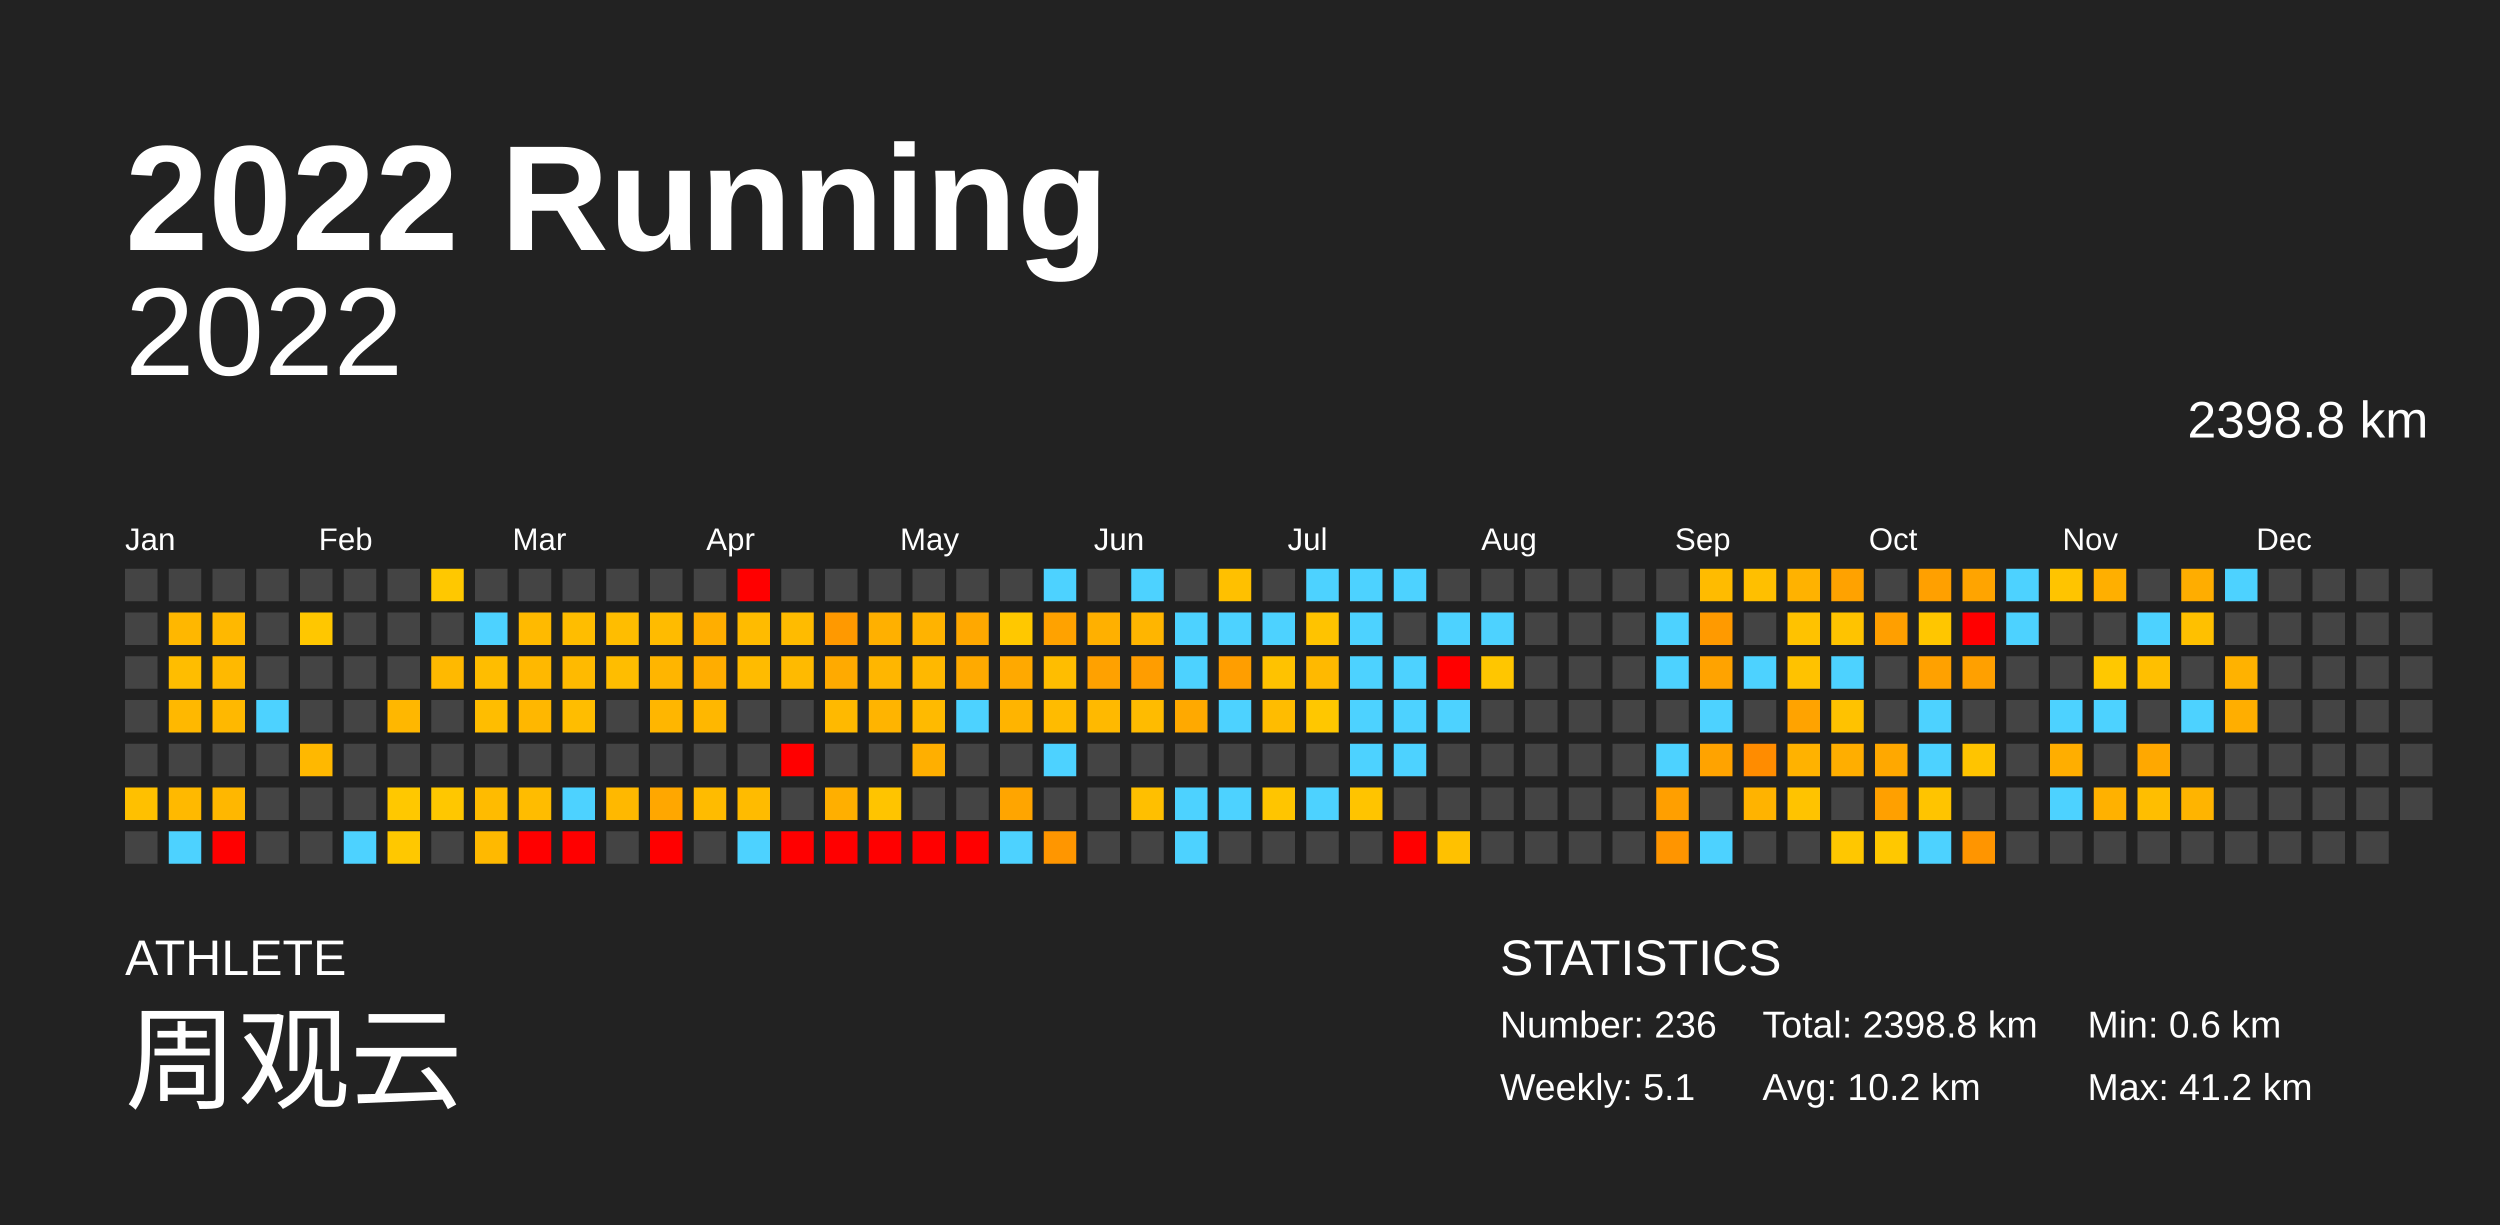
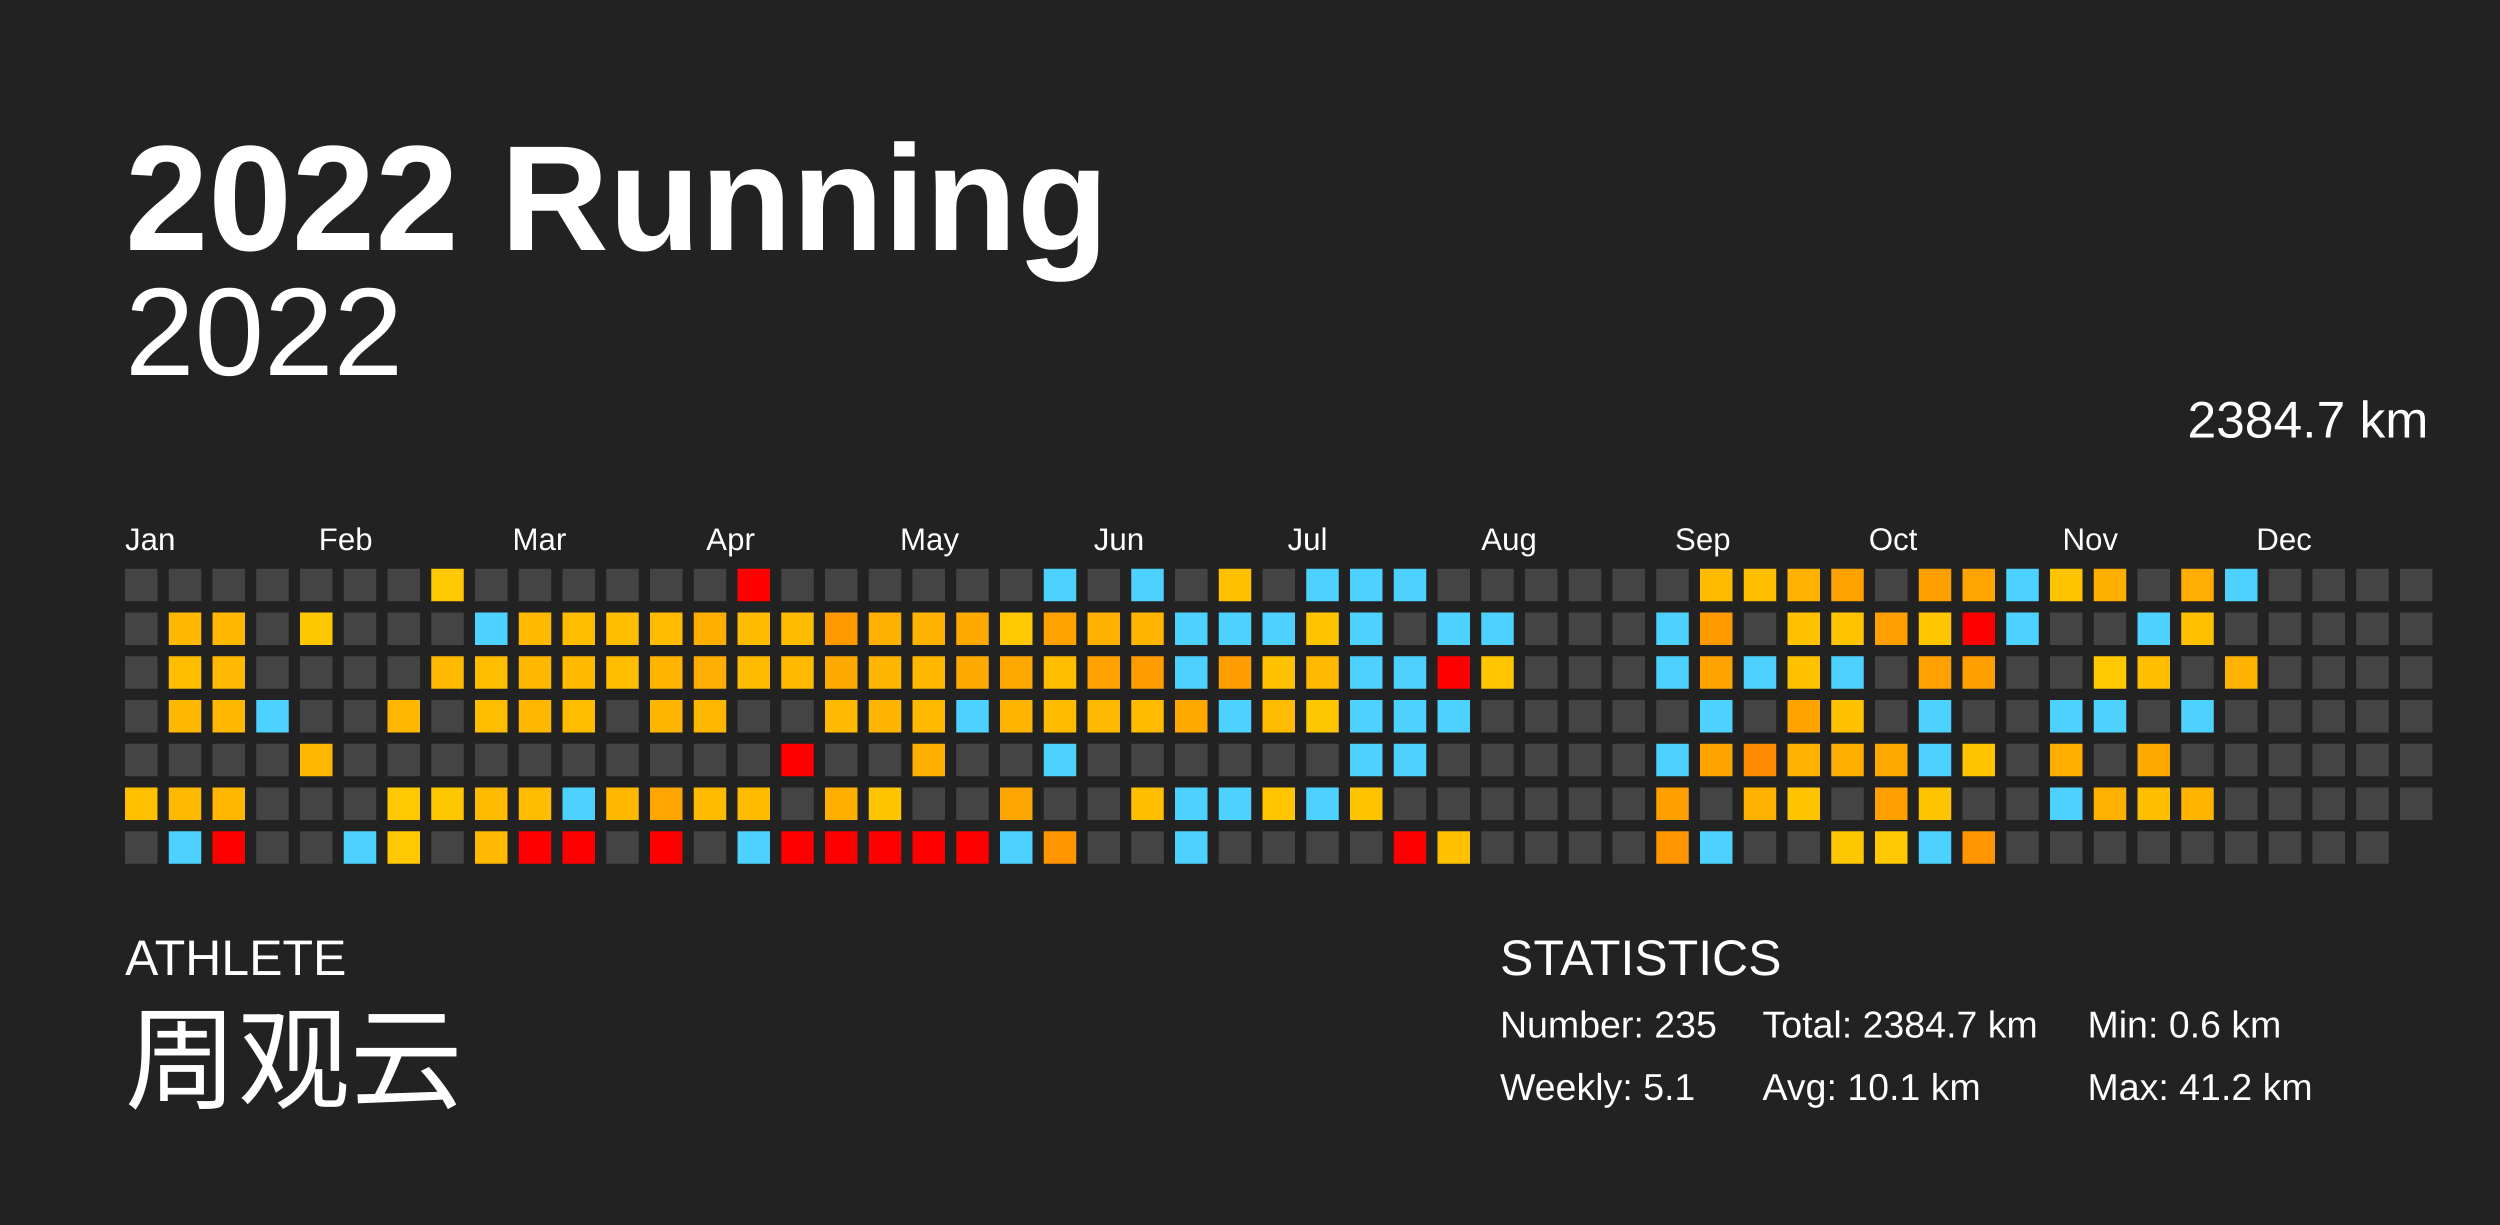
<svg xmlns="http://www.w3.org/2000/svg" baseProfile="full" height="98mm" version="1.1" viewBox="0,0,200,98" width="200mm">
  <defs />
  <rect fill="#222222" height="98" width="200" x="0" y="0" />
  <text fill="#FFFFFF" style="font-size:12px; font-family:Arial; font-weight:bold;" x="10" y="20">2022 Running</text>
  <text fill="#FFFFFF" style="font-size:4px; font-family:Arial" x="10" y="78">ATHLETE</text>
  <text fill="#FFFFFF" style="font-size:9px; font-family:Arial" x="10" y="88">周观云</text>
  <text fill="#FFFFFF" style="font-size:4px; font-family:Arial" x="120" y="78">STATISTICS</text>
-   <text fill="#FFFFFF" style="font-size:3px; font-family:Arial" x="120" y="83">Number: 236</text>
+   <text fill="#FFFFFF" style="font-size:3px; font-family:Arial" x="120" y="83">Number: 235</text>
  <text fill="#FFFFFF" style="font-size:3px; font-family:Arial" x="120" y="88">Weekly: 5.1</text>
-   <text fill="#FFFFFF" style="font-size:3px; font-family:Arial" x="141" y="83">Total: 2398.8 km</text>
-   <text fill="#FFFFFF" style="font-size:3px; font-family:Arial" x="141" y="88">Avg: 10.2 km</text>
+   <text fill="#FFFFFF" style="font-size:3px; font-family:Arial" x="141" y="83">Total: 2384.7 km</text>
+   <text fill="#FFFFFF" style="font-size:3px; font-family:Arial" x="141" y="88">Avg: 10.1 km</text>
  <text fill="#FFFFFF" style="font-size:3px; font-family:Arial" x="167" y="83">Min: 0.6 km</text>
  <text fill="#FFFFFF" style="font-size:3px; font-family:Arial" x="167" y="88">Max: 41.2 km</text>
  <text alignment-baseline="hanging" fill="#FFFFFF" style="font-size:10.0px; font-family:Arial;" x="10" y="30">2022</text>
-   <text alignment-baseline="hanging" fill="#FFFFFF" style="font-size:4.125px; font-family:Arial;" x="175" y="35">2398.8 km</text>
+   <text alignment-baseline="hanging" fill="#FFFFFF" style="font-size:4.125px; font-family:Arial;" x="175" y="35">2384.7 km</text>
  <text fill="#FFFFFF" style="font-size:2.5px; font-family:Arial" x="10.0" y="44">Jan</text>
  <text fill="#FFFFFF" style="font-size:2.5px; font-family:Arial" x="25.5" y="44">Feb</text>
  <text fill="#FFFFFF" style="font-size:2.5px; font-family:Arial" x="41.0" y="44">Mar</text>
  <text fill="#FFFFFF" style="font-size:2.5px; font-family:Arial" x="56.5" y="44">Apr</text>
  <text fill="#FFFFFF" style="font-size:2.5px; font-family:Arial" x="72.0" y="44">May</text>
  <text fill="#FFFFFF" style="font-size:2.5px; font-family:Arial" x="87.5" y="44">Jun</text>
  <text fill="#FFFFFF" style="font-size:2.5px; font-family:Arial" x="103.0" y="44">Jul</text>
  <text fill="#FFFFFF" style="font-size:2.5px; font-family:Arial" x="118.5" y="44">Aug</text>
  <text fill="#FFFFFF" style="font-size:2.5px; font-family:Arial" x="134.0" y="44">Sep</text>
  <text fill="#FFFFFF" style="font-size:2.5px; font-family:Arial" x="149.5" y="44">Oct</text>
  <text fill="#FFFFFF" style="font-size:2.5px; font-family:Arial" x="165.0" y="44">Nov</text>
  <text fill="#FFFFFF" style="font-size:2.5px; font-family:Arial" x="180.5" y="44">Dec</text>
  <rect fill="#444444" height="2.6" width="2.6" x="10.0" y="45.5" />
  <rect fill="#444444" height="2.6" width="2.6" x="10.0" y="49.0" />
  <rect fill="#444444" height="2.6" width="2.6" x="10.0" y="52.5" />
  <rect fill="#444444" height="2.6" width="2.6" x="10.0" y="56.0" />
  <rect fill="#444444" height="2.6" width="2.6" x="10.0" y="59.5" />
  <rect fill="#ffc000" height="2.6" width="2.6" x="10.0" y="63.0" />
  <rect fill="#444444" height="2.6" width="2.6" x="10.0" y="66.5" />
  <rect fill="#444444" height="2.6" width="2.6" x="13.5" y="45.5" />
  <rect fill="#ffb700" height="2.6" width="2.6" x="13.5" y="49.0" />
  <rect fill="#ffbd00" height="2.6" width="2.6" x="13.5" y="52.5" />
  <rect fill="#ffb800" height="2.6" width="2.6" x="13.5" y="56.0" />
  <rect fill="#444444" height="2.6" width="2.6" x="13.5" y="59.5" />
  <rect fill="#ffb900" height="2.6" width="2.6" x="13.5" y="63.0" />
  <rect fill="#4dd2ff" height="2.6" width="2.6" x="13.5" y="66.5" />
  <rect fill="#444444" height="2.6" width="2.6" x="17.0" y="45.5" />
  <rect fill="#ffb800" height="2.6" width="2.6" x="17.0" y="49.0" />
  <rect fill="#ffb900" height="2.6" width="2.6" x="17.0" y="52.5" />
  <rect fill="#ffb800" height="2.6" width="2.6" x="17.0" y="56.0" />
  <rect fill="#444444" height="2.6" width="2.6" x="17.0" y="59.5" />
  <rect fill="#ffb700" height="2.6" width="2.6" x="17.0" y="63.0" />
  <rect fill="red" height="2.6" width="2.6" x="17.0" y="66.5" />
  <rect fill="#444444" height="2.6" width="2.6" x="20.5" y="45.5" />
  <rect fill="#444444" height="2.6" width="2.6" x="20.5" y="49.0" />
  <rect fill="#444444" height="2.6" width="2.6" x="20.5" y="52.5" />
  <rect fill="#4dd2ff" height="2.6" width="2.6" x="20.5" y="56.0" />
  <rect fill="#444444" height="2.6" width="2.6" x="20.5" y="59.5" />
  <rect fill="#444444" height="2.6" width="2.6" x="20.5" y="63.0" />
  <rect fill="#444444" height="2.6" width="2.6" x="20.5" y="66.5" />
  <rect fill="#444444" height="2.6" width="2.6" x="24.0" y="45.5" />
  <rect fill="#ffc700" height="2.6" width="2.6" x="24.0" y="49.0" />
  <rect fill="#444444" height="2.6" width="2.6" x="24.0" y="52.5" />
  <rect fill="#444444" height="2.6" width="2.6" x="24.0" y="56.0" />
  <rect fill="#ffb800" height="2.6" width="2.6" x="24.0" y="59.5" />
  <rect fill="#444444" height="2.6" width="2.6" x="24.0" y="63.0" />
  <rect fill="#444444" height="2.6" width="2.6" x="24.0" y="66.5" />
  <rect fill="#444444" height="2.6" width="2.6" x="27.5" y="45.5" />
  <rect fill="#444444" height="2.6" width="2.6" x="27.5" y="49.0" />
  <rect fill="#444444" height="2.6" width="2.6" x="27.5" y="52.5" />
  <rect fill="#444444" height="2.6" width="2.6" x="27.5" y="56.0" />
  <rect fill="#444444" height="2.6" width="2.6" x="27.5" y="59.5" />
  <rect fill="#444444" height="2.6" width="2.6" x="27.5" y="63.0" />
  <rect fill="#4dd2ff" height="2.6" width="2.6" x="27.5" y="66.5" />
  <rect fill="#444444" height="2.6" width="2.6" x="31.0" y="45.5" />
  <rect fill="#444444" height="2.6" width="2.6" x="31.0" y="49.0" />
  <rect fill="#444444" height="2.6" width="2.6" x="31.0" y="52.5" />
  <rect fill="#ffb700" height="2.6" width="2.6" x="31.0" y="56.0" />
  <rect fill="#444444" height="2.6" width="2.6" x="31.0" y="59.5" />
  <rect fill="#ffc800" height="2.6" width="2.6" x="31.0" y="63.0" />
  <rect fill="#ffc800" height="2.6" width="2.6" x="31.0" y="66.5" />
  <rect fill="#ffc800" height="2.6" width="2.6" x="34.5" y="45.5" />
  <rect fill="#444444" height="2.6" width="2.6" x="34.5" y="49.0" />
  <rect fill="#ffb900" height="2.6" width="2.6" x="34.5" y="52.5" />
  <rect fill="#444444" height="2.6" width="2.6" x="34.5" y="56.0" />
  <rect fill="#444444" height="2.6" width="2.6" x="34.5" y="59.5" />
  <rect fill="#ffc700" height="2.6" width="2.6" x="34.5" y="63.0" />
  <rect fill="#444444" height="2.6" width="2.6" x="34.5" y="66.5" />
  <rect fill="#444444" height="2.6" width="2.6" x="38.0" y="45.5" />
  <rect fill="#4dd2ff" height="2.6" width="2.6" x="38.0" y="49.0" />
  <rect fill="#ffbd00" height="2.6" width="2.6" x="38.0" y="52.5" />
  <rect fill="#ffbd00" height="2.6" width="2.6" x="38.0" y="56.0" />
  <rect fill="#444444" height="2.6" width="2.6" x="38.0" y="59.5" />
  <rect fill="#ffbb00" height="2.6" width="2.6" x="38.0" y="63.0" />
  <rect fill="#ffb900" height="2.6" width="2.6" x="38.0" y="66.5" />
  <rect fill="#444444" height="2.6" width="2.6" x="41.5" y="45.5" />
  <rect fill="#ffba00" height="2.6" width="2.6" x="41.5" y="49.0" />
  <rect fill="#ffb800" height="2.6" width="2.6" x="41.5" y="52.5" />
  <rect fill="#ffb700" height="2.6" width="2.6" x="41.5" y="56.0" />
  <rect fill="#444444" height="2.6" width="2.6" x="41.5" y="59.5" />
  <rect fill="#ffbc00" height="2.6" width="2.6" x="41.5" y="63.0" />
  <rect fill="red" height="2.6" width="2.6" x="41.5" y="66.5" />
  <rect fill="#444444" height="2.6" width="2.6" x="45.0" y="45.5" />
  <rect fill="#ffbd00" height="2.6" width="2.6" x="45.0" y="49.0" />
  <rect fill="#ffba00" height="2.6" width="2.6" x="45.0" y="52.5" />
  <rect fill="#ffbd00" height="2.6" width="2.6" x="45.0" y="56.0" />
  <rect fill="#444444" height="2.6" width="2.6" x="45.0" y="59.5" />
  <rect fill="#4dd2ff" height="2.6" width="2.6" x="45.0" y="63.0" />
  <rect fill="red" height="2.6" width="2.6" x="45.0" y="66.5" />
  <rect fill="#444444" height="2.6" width="2.6" x="48.5" y="45.5" />
  <rect fill="#ffbd00" height="2.6" width="2.6" x="48.5" y="49.0" />
  <rect fill="#ffbd00" height="2.6" width="2.6" x="48.5" y="52.5" />
  <rect fill="#444444" height="2.6" width="2.6" x="48.5" y="56.0" />
  <rect fill="#444444" height="2.6" width="2.6" x="48.5" y="59.5" />
  <rect fill="#ffb800" height="2.6" width="2.6" x="48.5" y="63.0" />
  <rect fill="#444444" height="2.6" width="2.6" x="48.5" y="66.5" />
  <rect fill="#444444" height="2.6" width="2.6" x="52.0" y="45.5" />
  <rect fill="#ffbb00" height="2.6" width="2.6" x="52.0" y="49.0" />
  <rect fill="#ffb500" height="2.6" width="2.6" x="52.0" y="52.5" />
  <rect fill="#ffb600" height="2.6" width="2.6" x="52.0" y="56.0" />
  <rect fill="#444444" height="2.6" width="2.6" x="52.0" y="59.5" />
  <rect fill="#ffa700" height="2.6" width="2.6" x="52.0" y="63.0" />
  <rect fill="red" height="2.6" width="2.6" x="52.0" y="66.5" />
  <rect fill="#444444" height="2.6" width="2.6" x="55.5" y="45.5" />
  <rect fill="#ffae00" height="2.6" width="2.6" x="55.5" y="49.0" />
  <rect fill="#ffad00" height="2.6" width="2.6" x="55.5" y="52.5" />
  <rect fill="#ffb700" height="2.6" width="2.6" x="55.5" y="56.0" />
  <rect fill="#444444" height="2.6" width="2.6" x="55.5" y="59.5" />
  <rect fill="#ffbb00" height="2.6" width="2.6" x="55.5" y="63.0" />
  <rect fill="#444444" height="2.6" width="2.6" x="55.5" y="66.5" />
  <rect fill="red" height="2.6" width="2.6" x="59.0" y="45.5" />
  <rect fill="#ffbb00" height="2.6" width="2.6" x="59.0" y="49.0" />
  <rect fill="#ffbb00" height="2.6" width="2.6" x="59.0" y="52.5" />
  <rect fill="#444444" height="2.6" width="2.6" x="59.0" y="56.0" />
  <rect fill="#444444" height="2.6" width="2.6" x="59.0" y="59.5" />
  <rect fill="#ffbb00" height="2.6" width="2.6" x="59.0" y="63.0" />
  <rect fill="#4dd2ff" height="2.6" width="2.6" x="59.0" y="66.5" />
  <rect fill="#444444" height="2.6" width="2.6" x="62.5" y="45.5" />
  <rect fill="#ffbb00" height="2.6" width="2.6" x="62.5" y="49.0" />
  <rect fill="#ffba00" height="2.6" width="2.6" x="62.5" y="52.5" />
  <rect fill="#444444" height="2.6" width="2.6" x="62.5" y="56.0" />
  <rect fill="red" height="2.6" width="2.6" x="62.5" y="59.5" />
  <rect fill="#444444" height="2.6" width="2.6" x="62.5" y="63.0" />
  <rect fill="red" height="2.6" width="2.6" x="62.5" y="66.5" />
  <rect fill="#444444" height="2.6" width="2.6" x="66.0" y="45.5" />
  <rect fill="#ff9900" height="2.6" width="2.6" x="66.0" y="49.0" />
  <rect fill="#ffaa00" height="2.6" width="2.6" x="66.0" y="52.5" />
  <rect fill="#ffb900" height="2.6" width="2.6" x="66.0" y="56.0" />
  <rect fill="#444444" height="2.6" width="2.6" x="66.0" y="59.5" />
  <rect fill="#ffaf00" height="2.6" width="2.6" x="66.0" y="63.0" />
  <rect fill="red" height="2.6" width="2.6" x="66.0" y="66.5" />
  <rect fill="#444444" height="2.6" width="2.6" x="69.5" y="45.5" />
  <rect fill="#ffb000" height="2.6" width="2.6" x="69.5" y="49.0" />
  <rect fill="#ffb600" height="2.6" width="2.6" x="69.5" y="52.5" />
  <rect fill="#ffb400" height="2.6" width="2.6" x="69.5" y="56.0" />
  <rect fill="#444444" height="2.6" width="2.6" x="69.5" y="59.5" />
  <rect fill="#ffc400" height="2.6" width="2.6" x="69.5" y="63.0" />
  <rect fill="red" height="2.6" width="2.6" x="69.5" y="66.5" />
  <rect fill="#444444" height="2.6" width="2.6" x="73.0" y="45.5" />
  <rect fill="#ffb300" height="2.6" width="2.6" x="73.0" y="49.0" />
  <rect fill="#ffb800" height="2.6" width="2.6" x="73.0" y="52.5" />
  <rect fill="#ffba00" height="2.6" width="2.6" x="73.0" y="56.0" />
  <rect fill="#ffaf00" height="2.6" width="2.6" x="73.0" y="59.5" />
  <rect fill="#444444" height="2.6" width="2.6" x="73.0" y="63.0" />
  <rect fill="red" height="2.6" width="2.6" x="73.0" y="66.5" />
  <rect fill="#444444" height="2.6" width="2.6" x="76.5" y="45.5" />
  <rect fill="#ffa800" height="2.6" width="2.6" x="76.5" y="49.0" />
  <rect fill="#ffaa00" height="2.6" width="2.6" x="76.5" y="52.5" />
  <rect fill="#4dd2ff" height="2.6" width="2.6" x="76.5" y="56.0" />
  <rect fill="#444444" height="2.6" width="2.6" x="76.5" y="59.5" />
  <rect fill="#444444" height="2.6" width="2.6" x="76.5" y="63.0" />
  <rect fill="red" height="2.6" width="2.6" x="76.5" y="66.5" />
  <rect fill="#444444" height="2.6" width="2.6" x="80.0" y="45.5" />
  <rect fill="#ffc800" height="2.6" width="2.6" x="80.0" y="49.0" />
  <rect fill="#ffa900" height="2.6" width="2.6" x="80.0" y="52.5" />
  <rect fill="#ffb400" height="2.6" width="2.6" x="80.0" y="56.0" />
  <rect fill="#444444" height="2.6" width="2.6" x="80.0" y="59.5" />
  <rect fill="#ffa500" height="2.6" width="2.6" x="80.0" y="63.0" />
  <rect fill="#4dd2ff" height="2.6" width="2.6" x="80.0" y="66.5" />
  <rect fill="#4dd2ff" height="2.6" width="2.6" x="83.5" y="45.5" />
  <rect fill="#ffa200" height="2.6" width="2.6" x="83.5" y="49.0" />
  <rect fill="#ffbd00" height="2.6" width="2.6" x="83.5" y="52.5" />
  <rect fill="#ffbb00" height="2.6" width="2.6" x="83.5" y="56.0" />
  <rect fill="#4dd2ff" height="2.6" width="2.6" x="83.5" y="59.5" />
  <rect fill="#444444" height="2.6" width="2.6" x="83.5" y="63.0" />
  <rect fill="#ff9600" height="2.6" width="2.6" x="83.5" y="66.5" />
  <rect fill="#444444" height="2.6" width="2.6" x="87.0" y="45.5" />
  <rect fill="#ffb000" height="2.6" width="2.6" x="87.0" y="49.0" />
  <rect fill="#ffa100" height="2.6" width="2.6" x="87.0" y="52.5" />
  <rect fill="#ffb900" height="2.6" width="2.6" x="87.0" y="56.0" />
  <rect fill="#444444" height="2.6" width="2.6" x="87.0" y="59.5" />
  <rect fill="#444444" height="2.6" width="2.6" x="87.0" y="63.0" />
  <rect fill="#444444" height="2.6" width="2.6" x="87.0" y="66.5" />
  <rect fill="#4dd2ff" height="2.6" width="2.6" x="90.5" y="45.5" />
  <rect fill="#ffb500" height="2.6" width="2.6" x="90.5" y="49.0" />
  <rect fill="#ff9d00" height="2.6" width="2.6" x="90.5" y="52.5" />
  <rect fill="#ffbb00" height="2.6" width="2.6" x="90.5" y="56.0" />
  <rect fill="#444444" height="2.6" width="2.6" x="90.5" y="59.5" />
  <rect fill="#ffbf00" height="2.6" width="2.6" x="90.5" y="63.0" />
  <rect fill="#444444" height="2.6" width="2.6" x="90.5" y="66.5" />
  <rect fill="#444444" height="2.6" width="2.6" x="94.0" y="45.5" />
  <rect fill="#4dd2ff" height="2.6" width="2.6" x="94.0" y="49.0" />
  <rect fill="#4dd2ff" height="2.6" width="2.6" x="94.0" y="52.5" />
  <rect fill="#ffa900" height="2.6" width="2.6" x="94.0" y="56.0" />
  <rect fill="#444444" height="2.6" width="2.6" x="94.0" y="59.5" />
  <rect fill="#4dd2ff" height="2.6" width="2.6" x="94.0" y="63.0" />
  <rect fill="#4dd2ff" height="2.6" width="2.6" x="94.0" y="66.5" />
  <rect fill="#ffc000" height="2.6" width="2.6" x="97.5" y="45.5" />
  <rect fill="#4dd2ff" height="2.6" width="2.6" x="97.5" y="49.0" />
  <rect fill="#ff9e00" height="2.6" width="2.6" x="97.5" y="52.5" />
  <rect fill="#4dd2ff" height="2.6" width="2.6" x="97.5" y="56.0" />
  <rect fill="#444444" height="2.6" width="2.6" x="97.5" y="59.5" />
  <rect fill="#4dd2ff" height="2.6" width="2.6" x="97.5" y="63.0" />
  <rect fill="#444444" height="2.6" width="2.6" x="97.5" y="66.5" />
  <rect fill="#444444" height="2.6" width="2.6" x="101.0" y="45.5" />
  <rect fill="#4dd2ff" height="2.6" width="2.6" x="101.0" y="49.0" />
  <rect fill="#ffc200" height="2.6" width="2.6" x="101.0" y="52.5" />
  <rect fill="#ffbc00" height="2.6" width="2.6" x="101.0" y="56.0" />
  <rect fill="#444444" height="2.6" width="2.6" x="101.0" y="59.5" />
  <rect fill="#ffc500" height="2.6" width="2.6" x="101.0" y="63.0" />
  <rect fill="#444444" height="2.6" width="2.6" x="101.0" y="66.5" />
  <rect fill="#4dd2ff" height="2.6" width="2.6" x="104.5" y="45.5" />
  <rect fill="#ffc300" height="2.6" width="2.6" x="104.5" y="49.0" />
  <rect fill="#ffb900" height="2.6" width="2.6" x="104.5" y="52.5" />
  <rect fill="#ffc700" height="2.6" width="2.6" x="104.5" y="56.0" />
  <rect fill="#444444" height="2.6" width="2.6" x="104.5" y="59.5" />
  <rect fill="#4dd2ff" height="2.6" width="2.6" x="104.5" y="63.0" />
  <rect fill="#444444" height="2.6" width="2.6" x="104.5" y="66.5" />
  <rect fill="#4dd2ff" height="2.6" width="2.6" x="108.0" y="45.5" />
  <rect fill="#4dd2ff" height="2.6" width="2.6" x="108.0" y="49.0" />
  <rect fill="#4dd2ff" height="2.6" width="2.6" x="108.0" y="52.5" />
  <rect fill="#4dd2ff" height="2.6" width="2.6" x="108.0" y="56.0" />
  <rect fill="#4dd2ff" height="2.6" width="2.6" x="108.0" y="59.5" />
  <rect fill="#ffc400" height="2.6" width="2.6" x="108.0" y="63.0" />
  <rect fill="#444444" height="2.6" width="2.6" x="108.0" y="66.5" />
  <rect fill="#4dd2ff" height="2.6" width="2.6" x="111.5" y="45.5" />
  <rect fill="#444444" height="2.6" width="2.6" x="111.5" y="49.0" />
  <rect fill="#4dd2ff" height="2.6" width="2.6" x="111.5" y="52.5" />
  <rect fill="#4dd2ff" height="2.6" width="2.6" x="111.5" y="56.0" />
  <rect fill="#4dd2ff" height="2.6" width="2.6" x="111.5" y="59.5" />
  <rect fill="#444444" height="2.6" width="2.6" x="111.5" y="63.0" />
  <rect fill="red" height="2.6" width="2.6" x="111.5" y="66.5" />
  <rect fill="#444444" height="2.6" width="2.6" x="115.0" y="45.5" />
  <rect fill="#4dd2ff" height="2.6" width="2.6" x="115.0" y="49.0" />
  <rect fill="red" height="2.6" width="2.6" x="115.0" y="52.5" />
  <rect fill="#4dd2ff" height="2.6" width="2.6" x="115.0" y="56.0" />
  <rect fill="#444444" height="2.6" width="2.6" x="115.0" y="59.5" />
  <rect fill="#444444" height="2.6" width="2.6" x="115.0" y="63.0" />
  <rect fill="#ffc100" height="2.6" width="2.6" x="115.0" y="66.5" />
  <rect fill="#444444" height="2.6" width="2.6" x="118.5" y="45.5" />
  <rect fill="#4dd2ff" height="2.6" width="2.6" x="118.5" y="49.0" />
  <rect fill="#ffc600" height="2.6" width="2.6" x="118.5" y="52.5" />
  <rect fill="#444444" height="2.6" width="2.6" x="118.5" y="56.0" />
  <rect fill="#444444" height="2.6" width="2.6" x="118.5" y="59.5" />
  <rect fill="#444444" height="2.6" width="2.6" x="118.5" y="63.0" />
  <rect fill="#444444" height="2.6" width="2.6" x="118.5" y="66.5" />
  <rect fill="#444444" height="2.6" width="2.6" x="122.0" y="45.5" />
  <rect fill="#444444" height="2.6" width="2.6" x="122.0" y="49.0" />
  <rect fill="#444444" height="2.6" width="2.6" x="122.0" y="52.5" />
  <rect fill="#444444" height="2.6" width="2.6" x="122.0" y="56.0" />
  <rect fill="#444444" height="2.6" width="2.6" x="122.0" y="59.5" />
  <rect fill="#444444" height="2.6" width="2.6" x="122.0" y="63.0" />
  <rect fill="#444444" height="2.6" width="2.6" x="122.0" y="66.5" />
  <rect fill="#444444" height="2.6" width="2.6" x="125.5" y="45.5" />
  <rect fill="#444444" height="2.6" width="2.6" x="125.5" y="49.0" />
  <rect fill="#444444" height="2.6" width="2.6" x="125.5" y="52.5" />
  <rect fill="#444444" height="2.6" width="2.6" x="125.5" y="56.0" />
  <rect fill="#444444" height="2.6" width="2.6" x="125.5" y="59.5" />
  <rect fill="#444444" height="2.6" width="2.6" x="125.5" y="63.0" />
  <rect fill="#444444" height="2.6" width="2.6" x="125.5" y="66.5" />
  <rect fill="#444444" height="2.6" width="2.6" x="129.0" y="45.5" />
  <rect fill="#444444" height="2.6" width="2.6" x="129.0" y="49.0" />
  <rect fill="#444444" height="2.6" width="2.6" x="129.0" y="52.5" />
  <rect fill="#444444" height="2.6" width="2.6" x="129.0" y="56.0" />
  <rect fill="#444444" height="2.6" width="2.6" x="129.0" y="59.5" />
  <rect fill="#444444" height="2.6" width="2.6" x="129.0" y="63.0" />
  <rect fill="#444444" height="2.6" width="2.6" x="129.0" y="66.5" />
  <rect fill="#444444" height="2.6" width="2.6" x="132.5" y="45.5" />
  <rect fill="#4dd2ff" height="2.6" width="2.6" x="132.5" y="49.0" />
  <rect fill="#4dd2ff" height="2.6" width="2.6" x="132.5" y="52.5" />
  <rect fill="#444444" height="2.6" width="2.6" x="132.5" y="56.0" />
  <rect fill="#4dd2ff" height="2.6" width="2.6" x="132.5" y="59.5" />
  <rect fill="#ff9f00" height="2.6" width="2.6" x="132.5" y="63.0" />
  <rect fill="#ff9500" height="2.6" width="2.6" x="132.5" y="66.5" />
  <rect fill="#ffbb00" height="2.6" width="2.6" x="136.0" y="45.5" />
  <rect fill="#ff9a00" height="2.6" width="2.6" x="136.0" y="49.0" />
  <rect fill="#ffa300" height="2.6" width="2.6" x="136.0" y="52.5" />
  <rect fill="#4dd2ff" height="2.6" width="2.6" x="136.0" y="56.0" />
  <rect fill="#ffa300" height="2.6" width="2.6" x="136.0" y="59.5" />
  <rect fill="#444444" height="2.6" width="2.6" x="136.0" y="63.0" />
  <rect fill="#4dd2ff" height="2.6" width="2.6" x="136.0" y="66.5" />
  <rect fill="#ffbf00" height="2.6" width="2.6" x="139.5" y="45.5" />
  <rect fill="#444444" height="2.6" width="2.6" x="139.5" y="49.0" />
  <rect fill="#4dd2ff" height="2.6" width="2.6" x="139.5" y="52.5" />
  <rect fill="#444444" height="2.6" width="2.6" x="139.5" y="56.0" />
  <rect fill="#ff8c00" height="2.6" width="2.6" x="139.5" y="59.5" />
  <rect fill="#ffb300" height="2.6" width="2.6" x="139.5" y="63.0" />
  <rect fill="#444444" height="2.6" width="2.6" x="139.5" y="66.5" />
  <rect fill="#ffb200" height="2.6" width="2.6" x="143.0" y="45.5" />
  <rect fill="#ffc200" height="2.6" width="2.6" x="143.0" y="49.0" />
  <rect fill="#ffc200" height="2.6" width="2.6" x="143.0" y="52.5" />
  <rect fill="#ffa300" height="2.6" width="2.6" x="143.0" y="56.0" />
  <rect fill="#ffb200" height="2.6" width="2.6" x="143.0" y="59.5" />
  <rect fill="#ffc300" height="2.6" width="2.6" x="143.0" y="63.0" />
  <rect fill="#444444" height="2.6" width="2.6" x="143.0" y="66.5" />
  <rect fill="#ffa200" height="2.6" width="2.6" x="146.5" y="45.5" />
  <rect fill="#ffc300" height="2.6" width="2.6" x="146.5" y="49.0" />
  <rect fill="#4dd2ff" height="2.6" width="2.6" x="146.5" y="52.5" />
  <rect fill="#ffc200" height="2.6" width="2.6" x="146.5" y="56.0" />
  <rect fill="#ffae00" height="2.6" width="2.6" x="146.5" y="59.5" />
  <rect fill="#444444" height="2.6" width="2.6" x="146.5" y="63.0" />
  <rect fill="#ffc700" height="2.6" width="2.6" x="146.5" y="66.5" />
  <rect fill="#444444" height="2.6" width="2.6" x="150.0" y="45.5" />
  <rect fill="#ff9f00" height="2.6" width="2.6" x="150.0" y="49.0" />
  <rect fill="#444444" height="2.6" width="2.6" x="150.0" y="52.5" />
  <rect fill="#444444" height="2.6" width="2.6" x="150.0" y="56.0" />
  <rect fill="#ffa800" height="2.6" width="2.6" x="150.0" y="59.5" />
  <rect fill="#ffa000" height="2.6" width="2.6" x="150.0" y="63.0" />
  <rect fill="#ffc800" height="2.6" width="2.6" x="150.0" y="66.5" />
  <rect fill="#ffa000" height="2.6" width="2.6" x="153.5" y="45.5" />
  <rect fill="#ffc600" height="2.6" width="2.6" x="153.5" y="49.0" />
  <rect fill="#ffa100" height="2.6" width="2.6" x="153.5" y="52.5" />
  <rect fill="#4dd2ff" height="2.6" width="2.6" x="153.5" y="56.0" />
  <rect fill="#4dd2ff" height="2.6" width="2.6" x="153.5" y="59.5" />
  <rect fill="#ffc400" height="2.6" width="2.6" x="153.5" y="63.0" />
  <rect fill="#4dd2ff" height="2.6" width="2.6" x="153.5" y="66.5" />
  <rect fill="#ffa400" height="2.6" width="2.6" x="157.0" y="45.5" />
  <rect fill="red" height="2.6" width="2.6" x="157.0" y="49.0" />
  <rect fill="#ffa000" height="2.6" width="2.6" x="157.0" y="52.5" />
  <rect fill="#444444" height="2.6" width="2.6" x="157.0" y="56.0" />
  <rect fill="#ffc400" height="2.6" width="2.6" x="157.0" y="59.5" />
  <rect fill="#444444" height="2.6" width="2.6" x="157.0" y="63.0" />
  <rect fill="#ff9500" height="2.6" width="2.6" x="157.0" y="66.5" />
  <rect fill="#4dd2ff" height="2.6" width="2.6" x="160.5" y="45.5" />
  <rect fill="#4dd2ff" height="2.6" width="2.6" x="160.5" y="49.0" />
  <rect fill="#444444" height="2.6" width="2.6" x="160.5" y="52.5" />
  <rect fill="#444444" height="2.6" width="2.6" x="160.5" y="56.0" />
  <rect fill="#444444" height="2.6" width="2.6" x="160.5" y="59.5" />
  <rect fill="#444444" height="2.6" width="2.6" x="160.5" y="63.0" />
  <rect fill="#444444" height="2.6" width="2.6" x="160.5" y="66.5" />
  <rect fill="#ffc400" height="2.6" width="2.6" x="164.0" y="45.5" />
  <rect fill="#444444" height="2.6" width="2.6" x="164.0" y="49.0" />
  <rect fill="#444444" height="2.6" width="2.6" x="164.0" y="52.5" />
  <rect fill="#4dd2ff" height="2.6" width="2.6" x="164.0" y="56.0" />
  <rect fill="#ffae00" height="2.6" width="2.6" x="164.0" y="59.5" />
  <rect fill="#4dd2ff" height="2.6" width="2.6" x="164.0" y="63.0" />
  <rect fill="#444444" height="2.6" width="2.6" x="164.0" y="66.5" />
  <rect fill="#ffaf00" height="2.6" width="2.6" x="167.5" y="45.5" />
  <rect fill="#444444" height="2.6" width="2.6" x="167.5" y="49.0" />
  <rect fill="#ffc800" height="2.6" width="2.6" x="167.5" y="52.5" />
  <rect fill="#4dd2ff" height="2.6" width="2.6" x="167.5" y="56.0" />
  <rect fill="#444444" height="2.6" width="2.6" x="167.5" y="59.5" />
  <rect fill="#ffb100" height="2.6" width="2.6" x="167.5" y="63.0" />
  <rect fill="#444444" height="2.6" width="2.6" x="167.5" y="66.5" />
  <rect fill="#444444" height="2.6" width="2.6" x="171.0" y="45.5" />
  <rect fill="#4dd2ff" height="2.6" width="2.6" x="171.0" y="49.0" />
  <rect fill="#ffbf00" height="2.6" width="2.6" x="171.0" y="52.5" />
  <rect fill="#444444" height="2.6" width="2.6" x="171.0" y="56.0" />
  <rect fill="#ffa800" height="2.6" width="2.6" x="171.0" y="59.5" />
  <rect fill="#ffbe00" height="2.6" width="2.6" x="171.0" y="63.0" />
  <rect fill="#444444" height="2.6" width="2.6" x="171.0" y="66.5" />
  <rect fill="#ffad00" height="2.6" width="2.6" x="174.5" y="45.5" />
  <rect fill="#ffc000" height="2.6" width="2.6" x="174.5" y="49.0" />
  <rect fill="#444444" height="2.6" width="2.6" x="174.5" y="52.5" />
  <rect fill="#4dd2ff" height="2.6" width="2.6" x="174.5" y="56.0" />
  <rect fill="#444444" height="2.6" width="2.6" x="174.5" y="59.5" />
  <rect fill="#ffb400" height="2.6" width="2.6" x="174.5" y="63.0" />
  <rect fill="#444444" height="2.6" width="2.6" x="174.5" y="66.5" />
  <rect fill="#4dd2ff" height="2.6" width="2.6" x="178.0" y="45.5" />
  <rect fill="#444444" height="2.6" width="2.6" x="178.0" y="49.0" />
  <rect fill="#ffb200" height="2.6" width="2.6" x="178.0" y="52.5" />
-   <rect fill="#ffae00" height="2.6" width="2.6" x="178.0" y="56.0" />
+   <rect fill="#444444" height="2.6" width="2.6" x="178.0" y="56.0" />
  <rect fill="#444444" height="2.6" width="2.6" x="178.0" y="59.5" />
  <rect fill="#444444" height="2.6" width="2.6" x="178.0" y="63.0" />
  <rect fill="#444444" height="2.6" width="2.6" x="178.0" y="66.5" />
  <rect fill="#444444" height="2.6" width="2.6" x="181.5" y="45.5" />
  <rect fill="#444444" height="2.6" width="2.6" x="181.5" y="49.0" />
  <rect fill="#444444" height="2.6" width="2.6" x="181.5" y="52.5" />
  <rect fill="#444444" height="2.6" width="2.6" x="181.5" y="56.0" />
  <rect fill="#444444" height="2.6" width="2.6" x="181.5" y="59.5" />
  <rect fill="#444444" height="2.6" width="2.6" x="181.5" y="63.0" />
  <rect fill="#444444" height="2.6" width="2.6" x="181.5" y="66.5" />
  <rect fill="#444444" height="2.6" width="2.6" x="185.0" y="45.5" />
  <rect fill="#444444" height="2.6" width="2.6" x="185.0" y="49.0" />
  <rect fill="#444444" height="2.6" width="2.6" x="185.0" y="52.5" />
  <rect fill="#444444" height="2.6" width="2.6" x="185.0" y="56.0" />
  <rect fill="#444444" height="2.6" width="2.6" x="185.0" y="59.5" />
  <rect fill="#444444" height="2.6" width="2.6" x="185.0" y="63.0" />
  <rect fill="#444444" height="2.6" width="2.6" x="185.0" y="66.5" />
  <rect fill="#444444" height="2.6" width="2.6" x="188.5" y="45.5" />
  <rect fill="#444444" height="2.6" width="2.6" x="188.5" y="49.0" />
  <rect fill="#444444" height="2.6" width="2.6" x="188.5" y="52.5" />
  <rect fill="#444444" height="2.6" width="2.6" x="188.5" y="56.0" />
  <rect fill="#444444" height="2.6" width="2.6" x="188.5" y="59.5" />
  <rect fill="#444444" height="2.6" width="2.6" x="188.5" y="63.0" />
  <rect fill="#444444" height="2.6" width="2.6" x="188.5" y="66.5" />
  <rect fill="#444444" height="2.6" width="2.6" x="192.0" y="45.5" />
  <rect fill="#444444" height="2.6" width="2.6" x="192.0" y="49.0" />
  <rect fill="#444444" height="2.6" width="2.6" x="192.0" y="52.5" />
  <rect fill="#444444" height="2.6" width="2.6" x="192.0" y="56.0" />
  <rect fill="#444444" height="2.6" width="2.6" x="192.0" y="59.5" />
  <rect fill="#444444" height="2.6" width="2.6" x="192.0" y="63.0" />
</svg>
